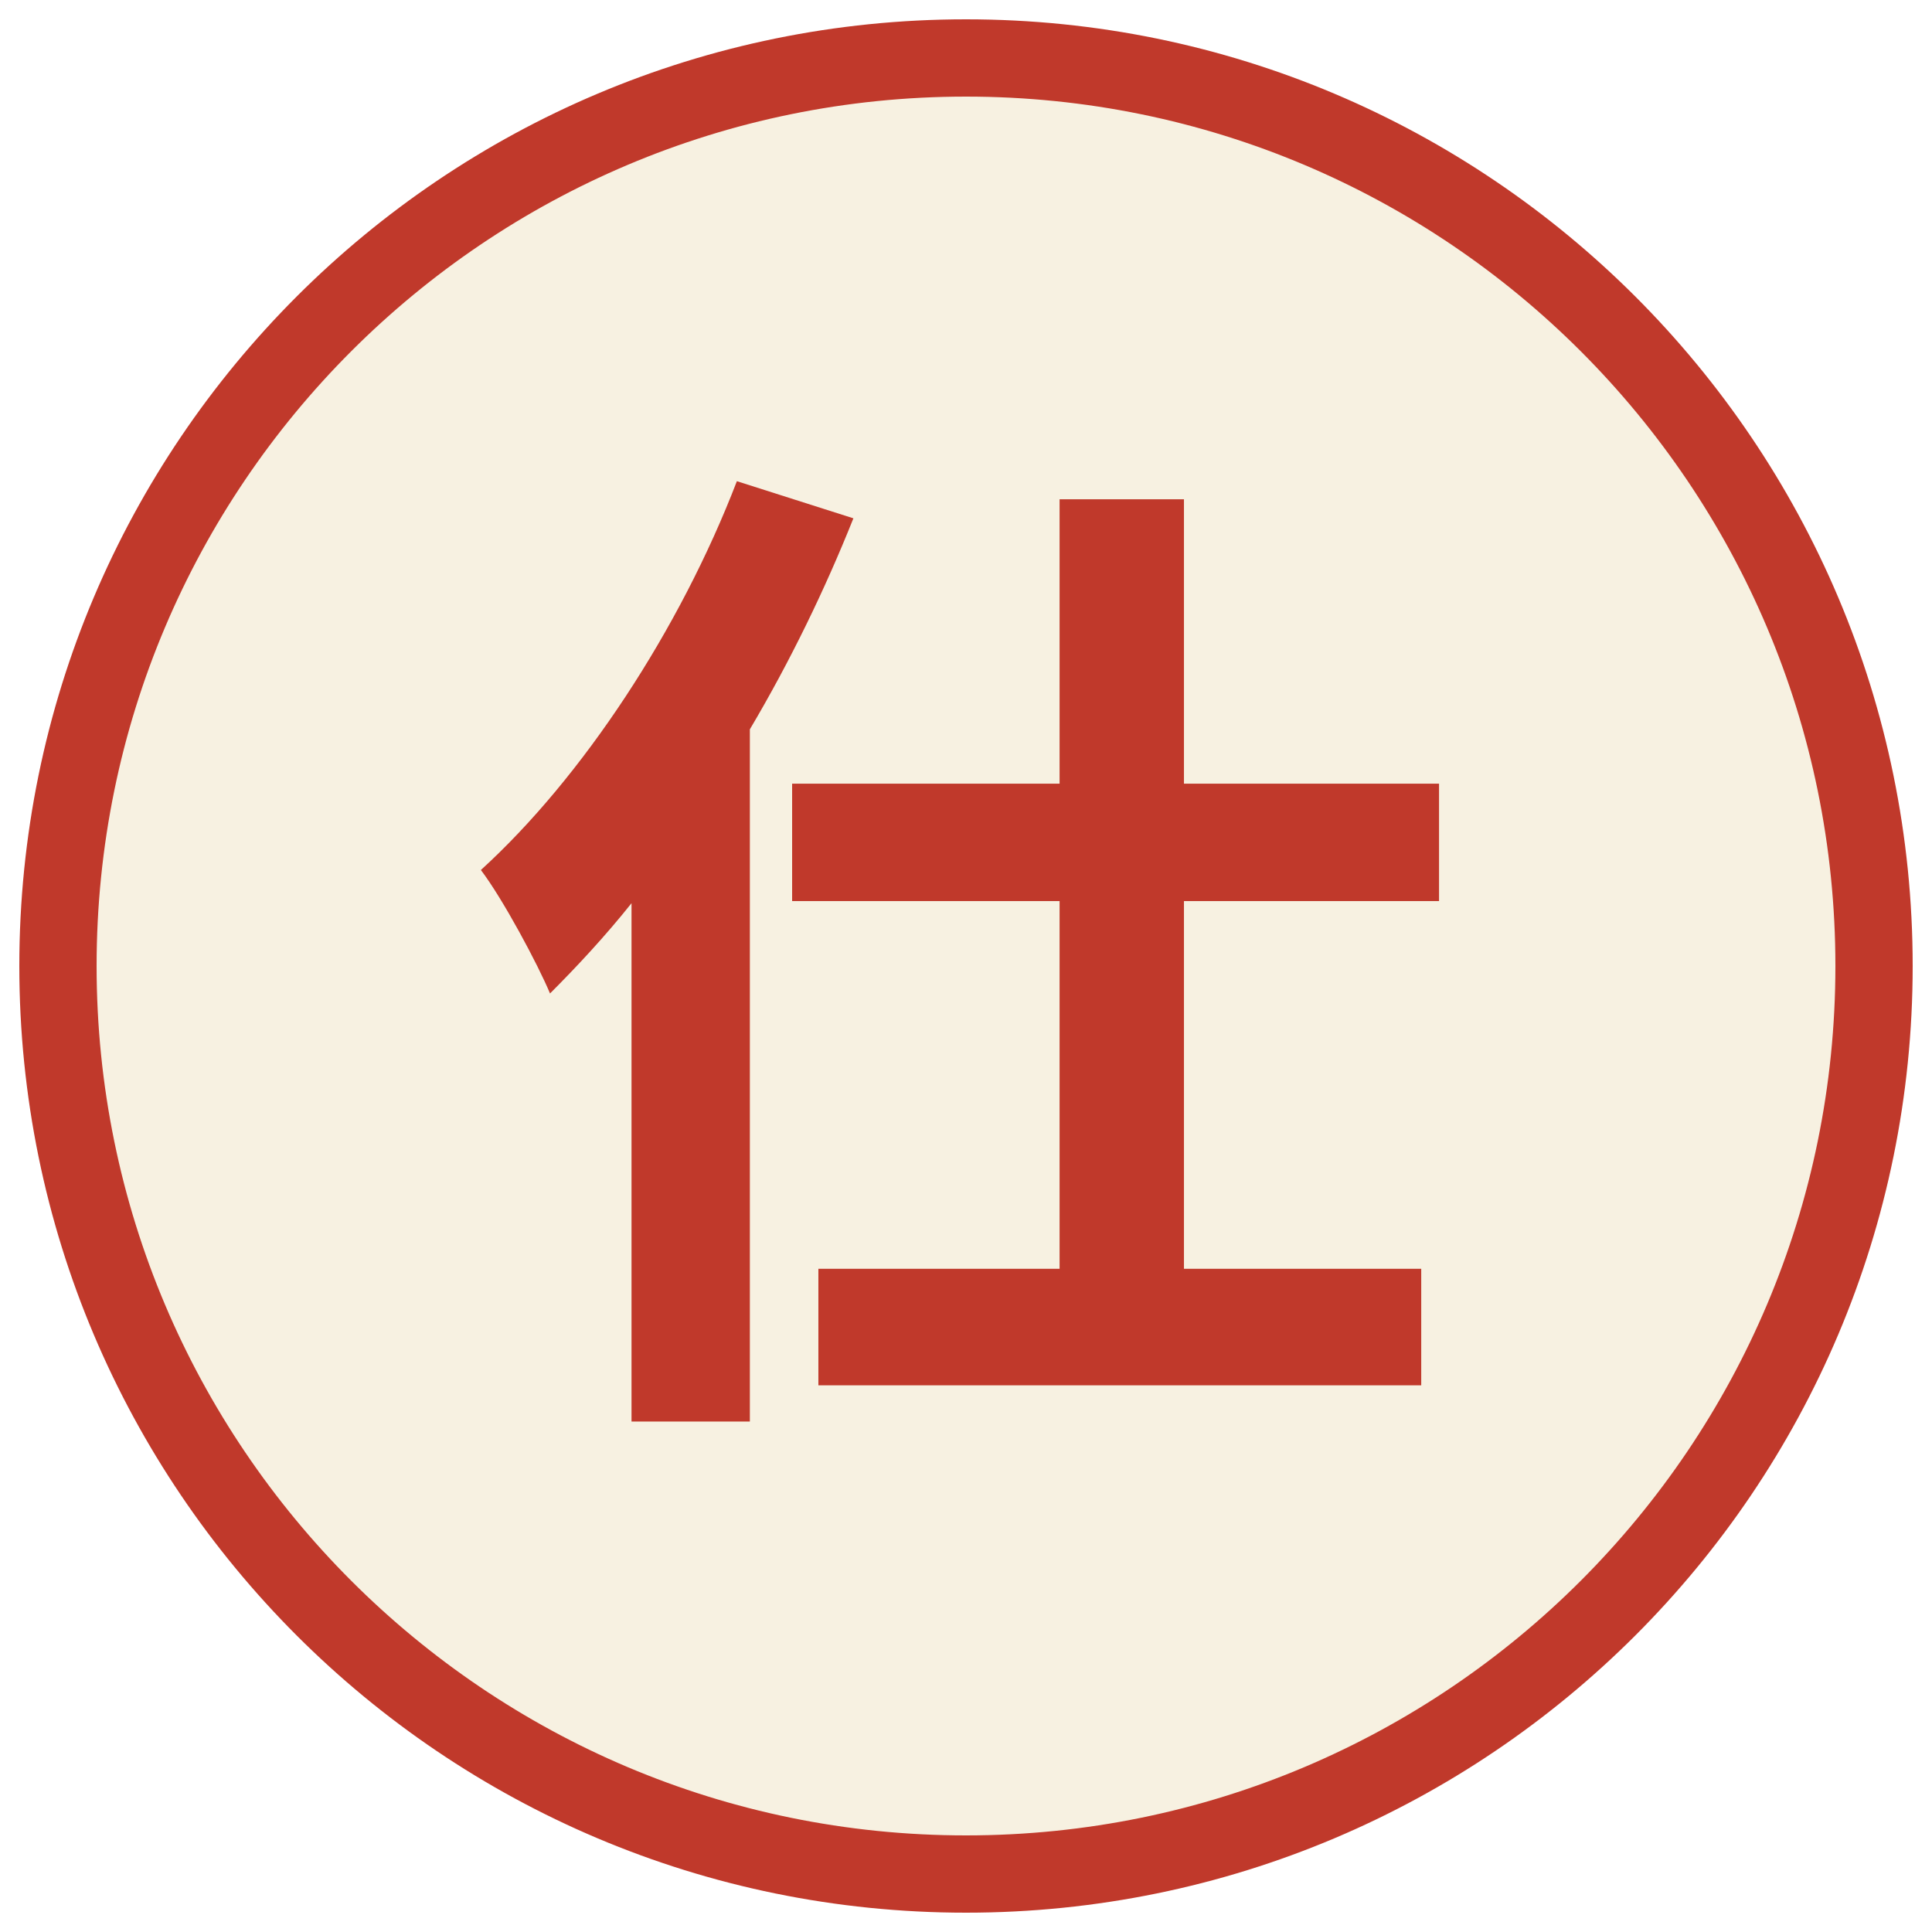
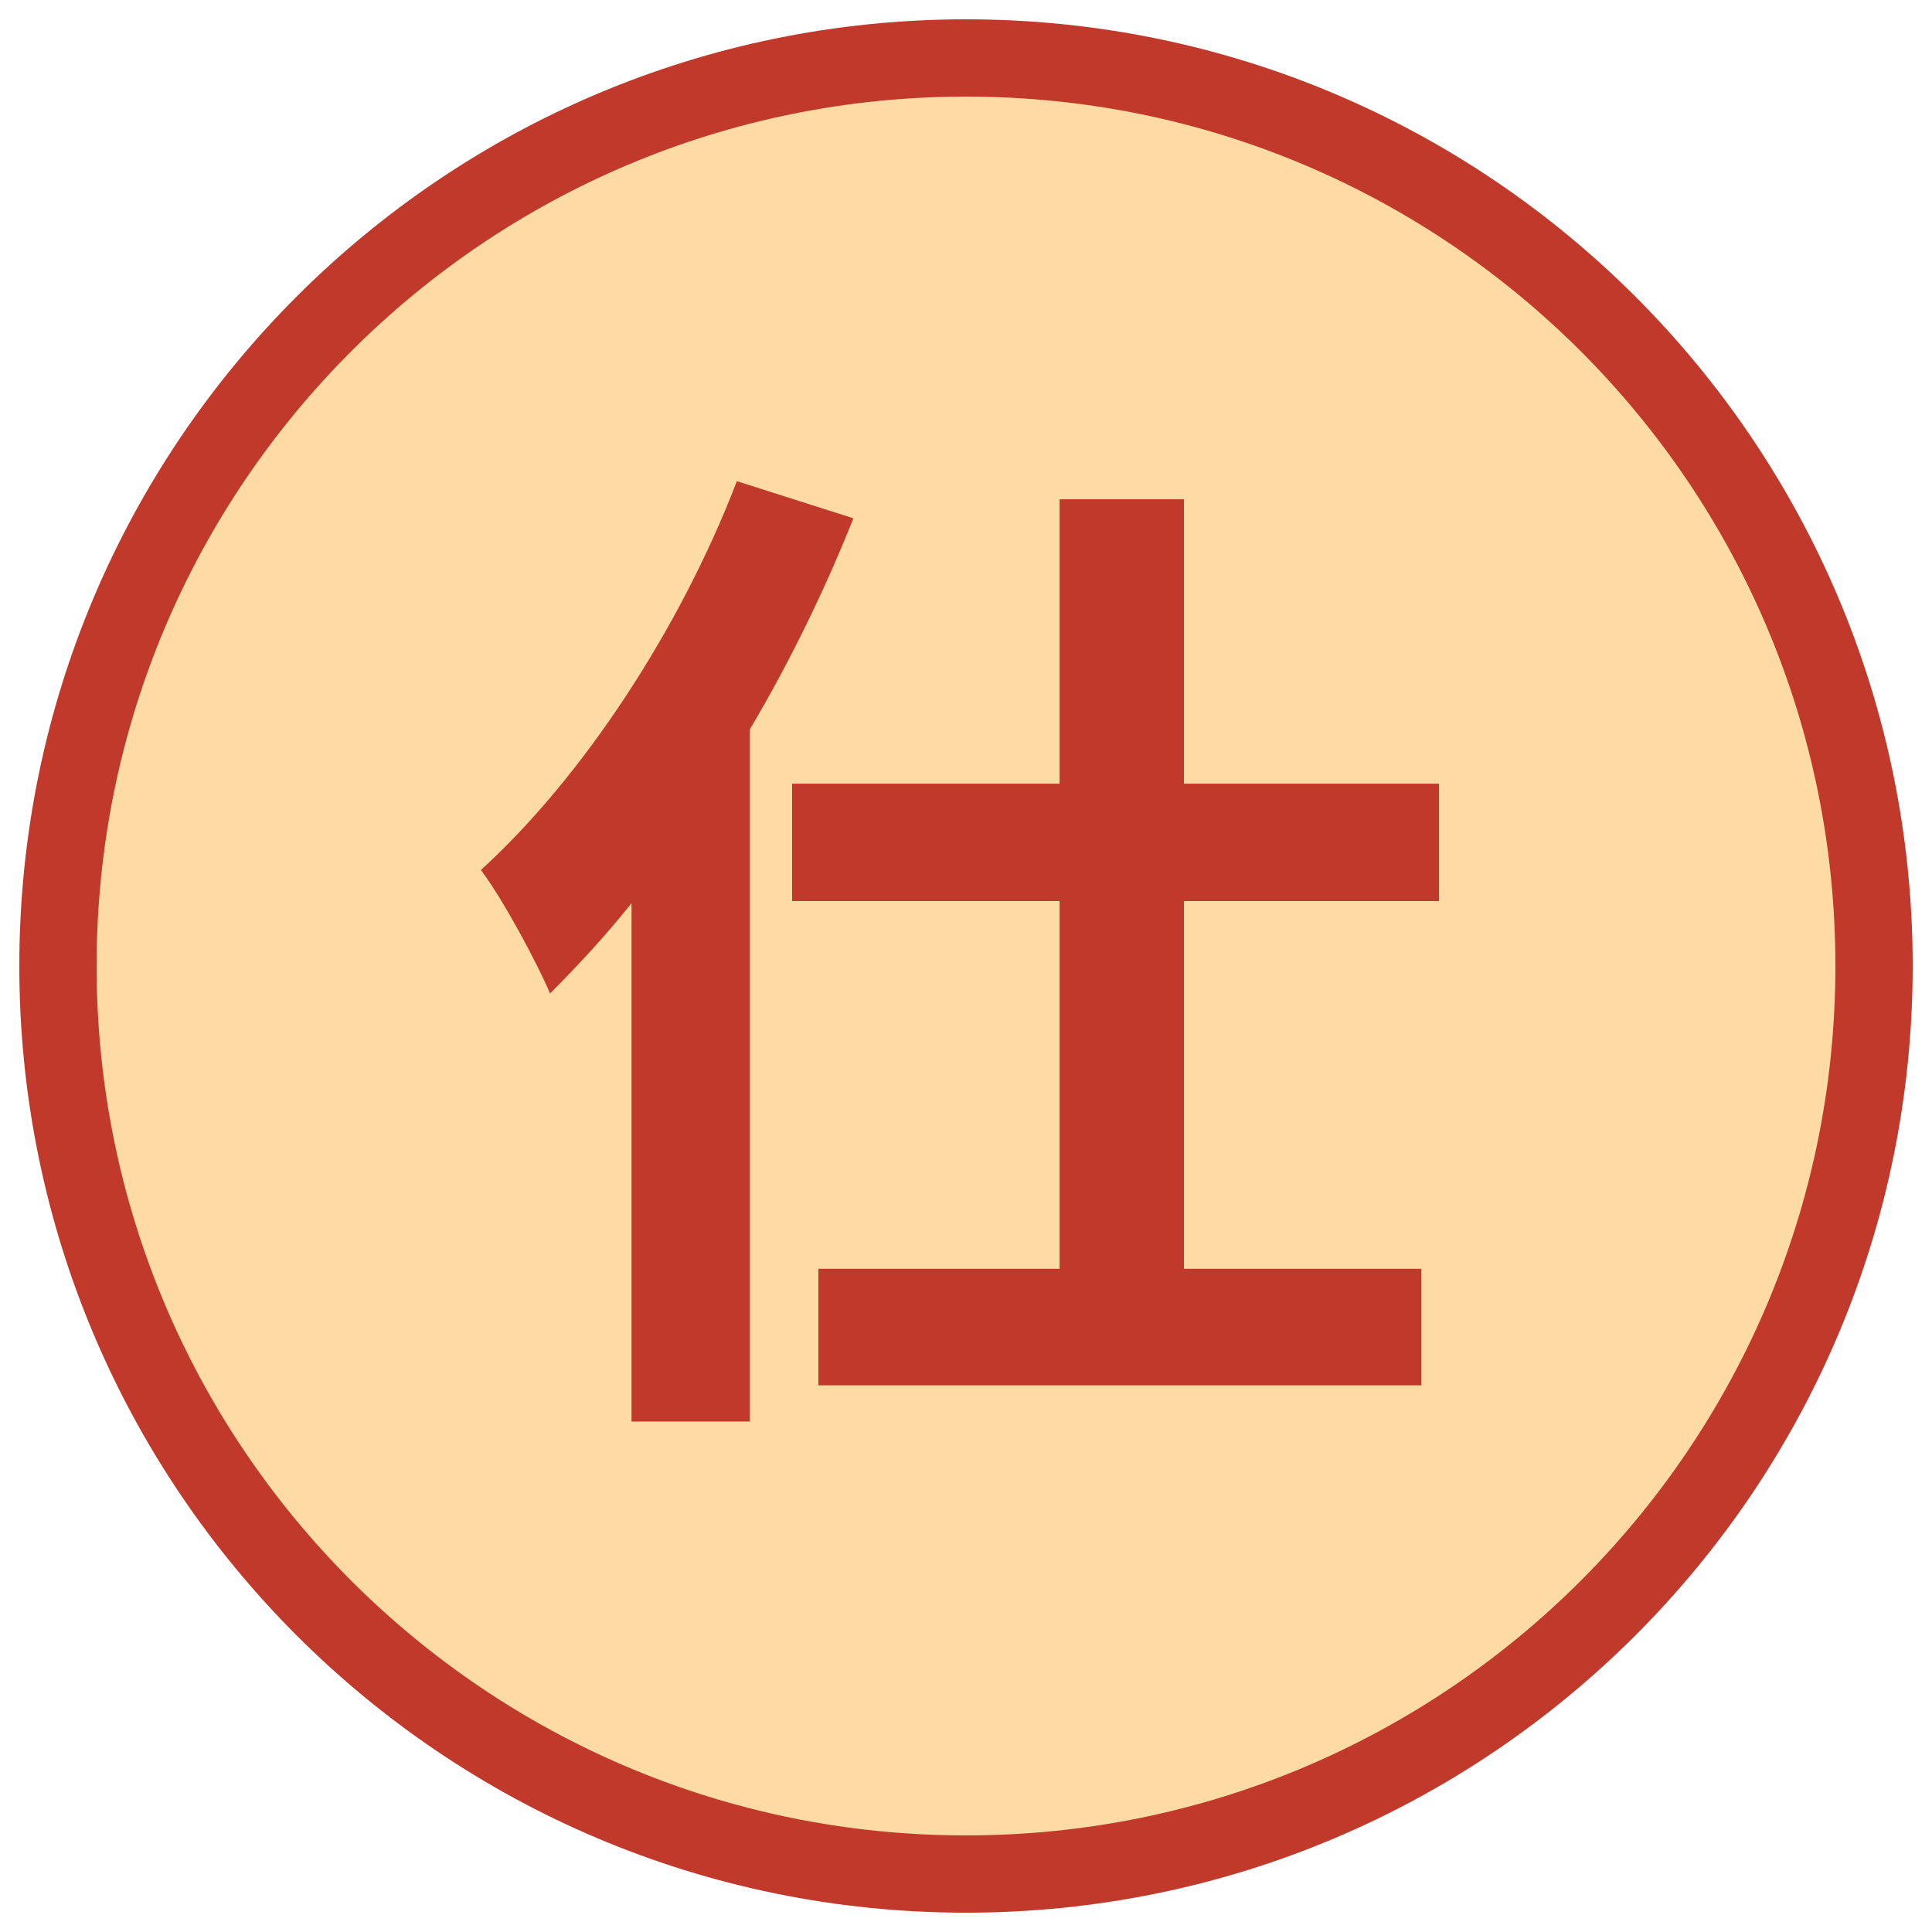
<svg xmlns="http://www.w3.org/2000/svg" viewBox="0 0 100 100" width="256" height="256">
-   <circle cx="50" cy="50" r="47" fill="#f7f1e1" stroke="#c0392b" stroke-width="4" />
+   <circle cx="50" cy="50" r="47" fill="#fedaa4" stroke="#c0392b" stroke-width="4" />
  <text x="50" y="69" font-family="Noto Sans CJK SC" font-weight="900" font-size="52" fill="#c0392b" text-anchor="middle">仕</text>
</svg>
